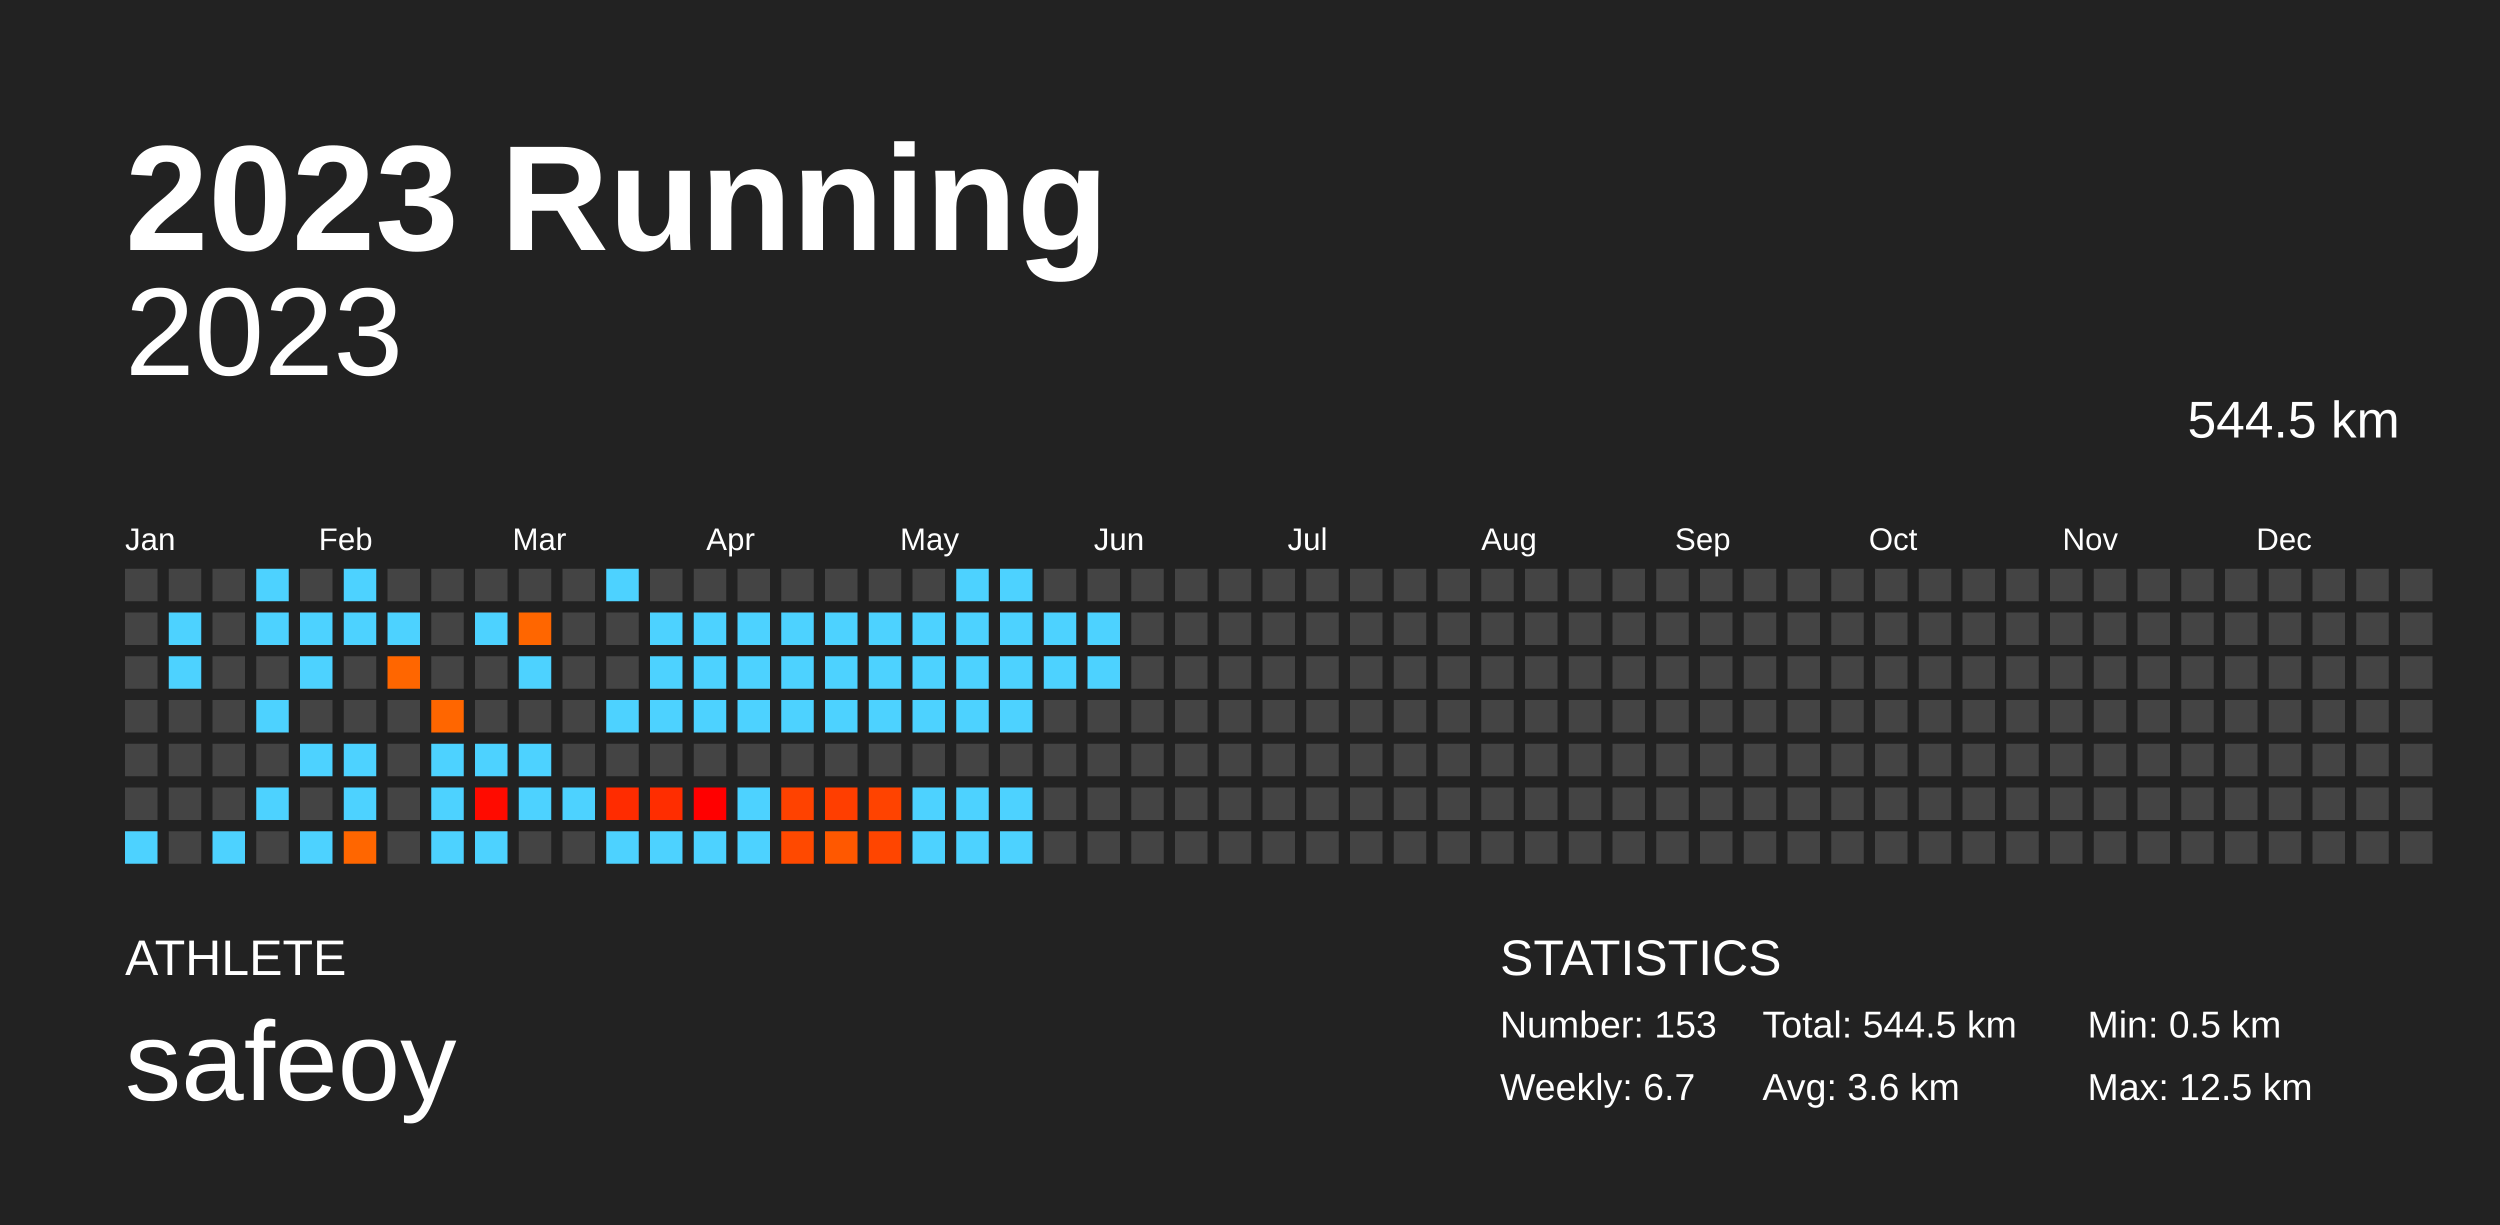
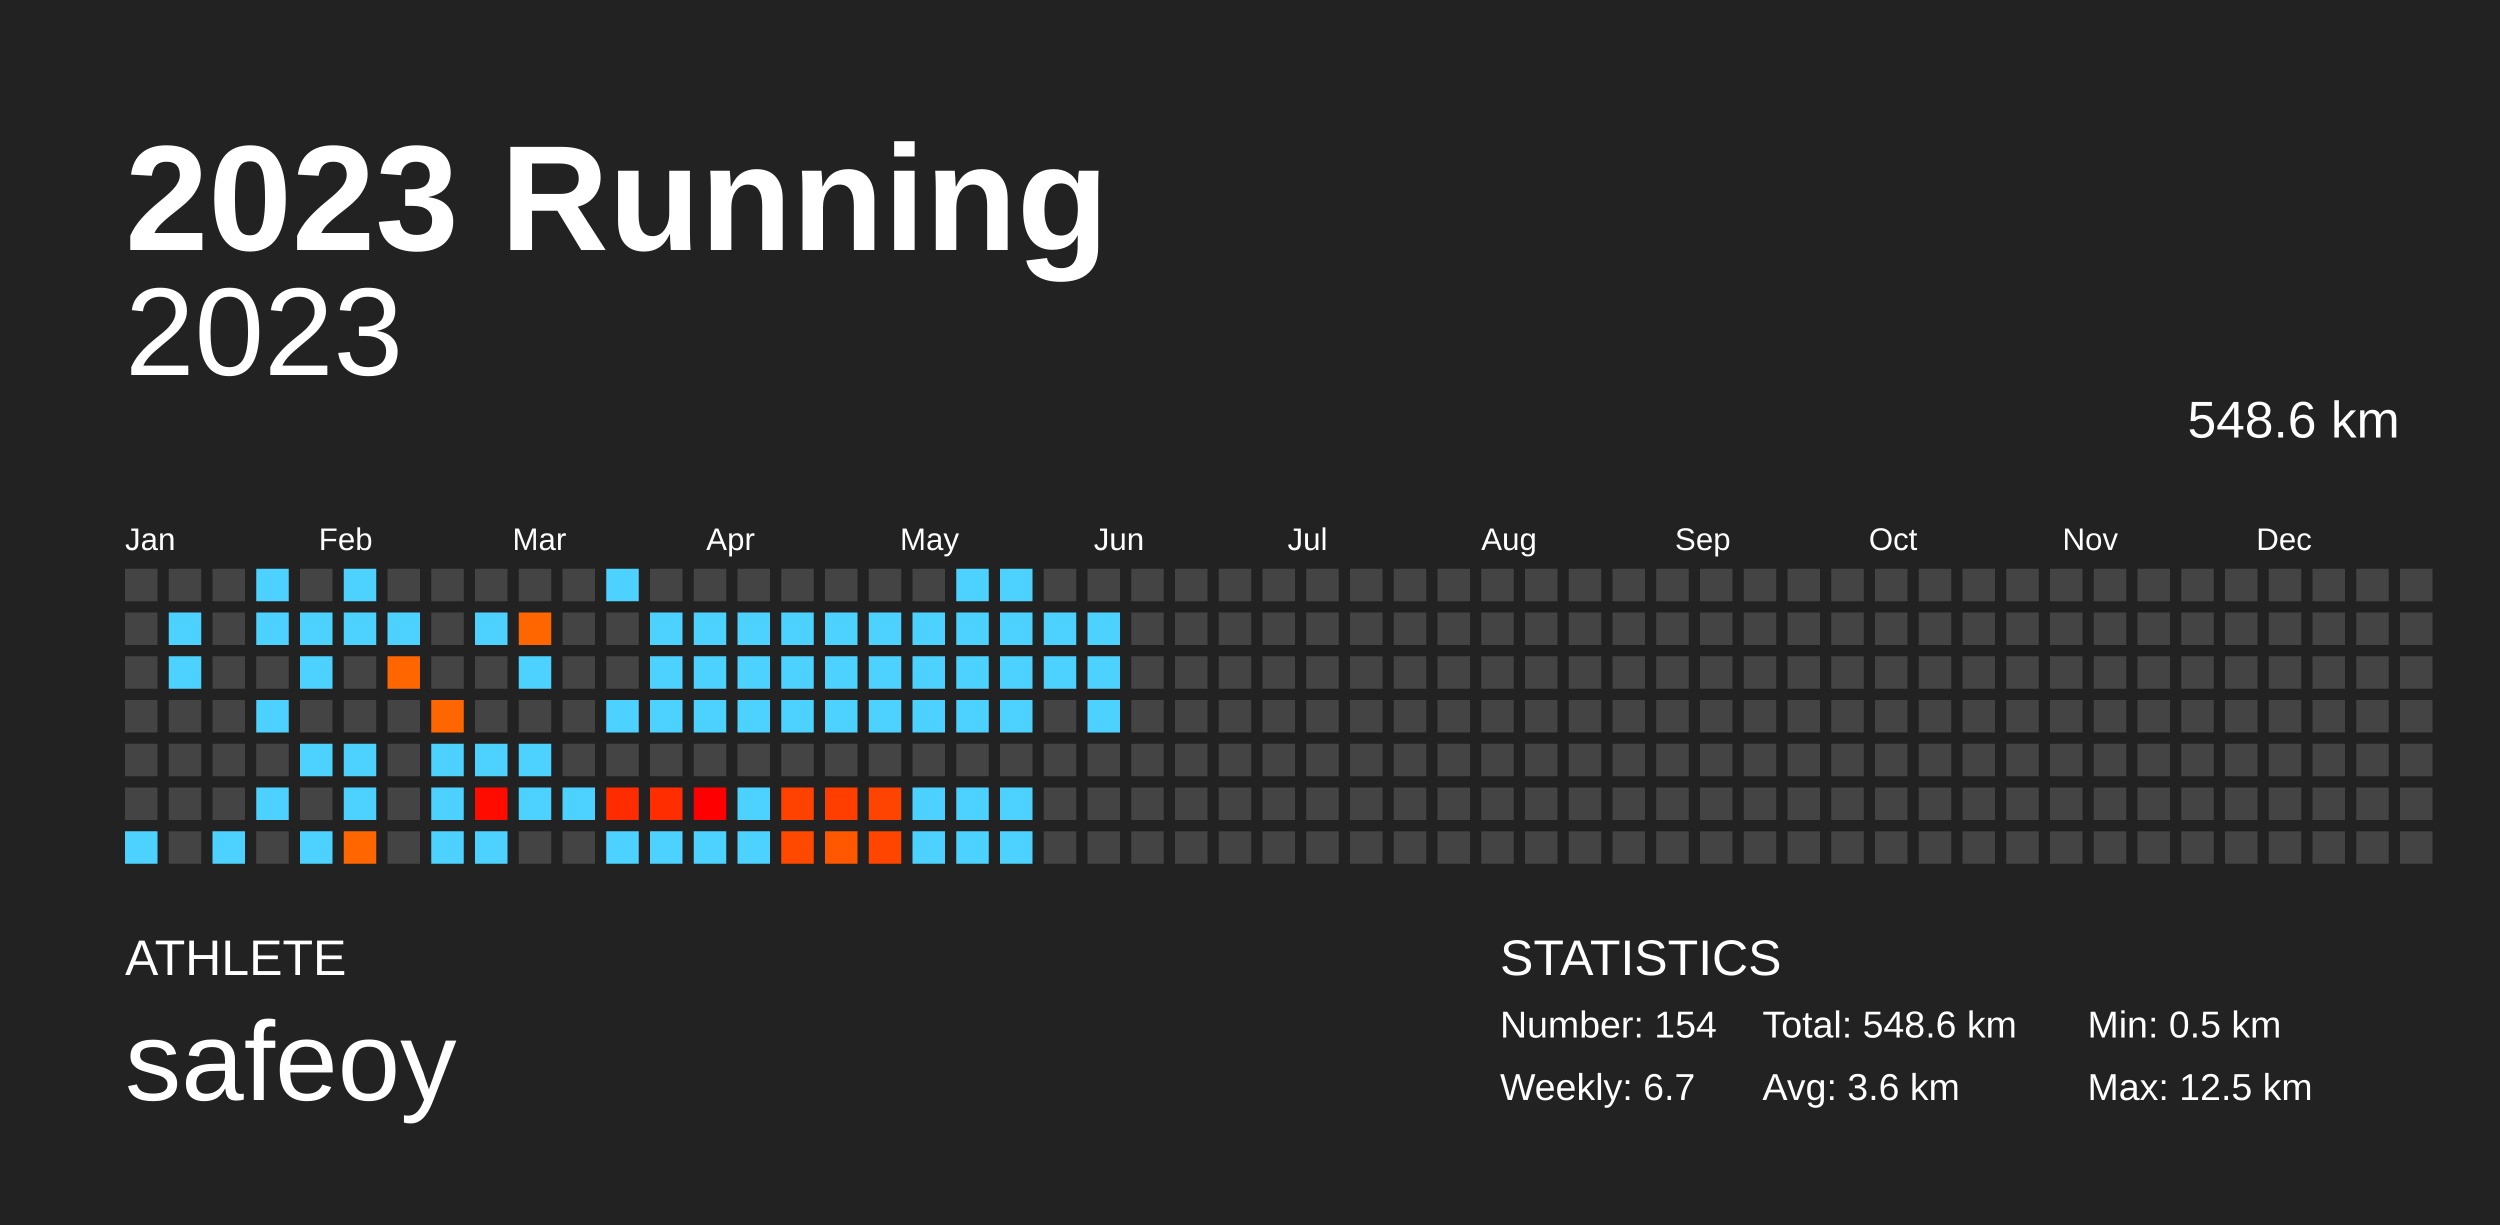
<svg xmlns="http://www.w3.org/2000/svg" baseProfile="full" height="98mm" version="1.1" viewBox="0,0,200,98" width="200mm">
  <defs />
  <rect fill="#222222" height="98" width="200" x="0" y="0" />
  <text fill="#FFFFFF" style="font-size:12px; font-family:Arial; font-weight:bold;" x="10" y="20">2023 Running</text>
  <text fill="#FFFFFF" style="font-size:4px; font-family:Arial" x="10" y="78">ATHLETE</text>
  <text fill="#FFFFFF" style="font-size:9px; font-family:Arial" x="10" y="88">safeoy</text>
  <text fill="#FFFFFF" style="font-size:4px; font-family:Arial" x="120" y="78">STATISTICS</text>
-   <text fill="#FFFFFF" style="font-size:3px; font-family:Arial" x="120" y="83">Number: 153</text>
+   <text fill="#FFFFFF" style="font-size:3px; font-family:Arial" x="120" y="83">Number: 154</text>
  <text fill="#FFFFFF" style="font-size:3px; font-family:Arial" x="120" y="88">Weekly: 6.7</text>
-   <text fill="#FFFFFF" style="font-size:3px; font-family:Arial" x="141" y="83">Total: 544.5 km</text>
+   <text fill="#FFFFFF" style="font-size:3px; font-family:Arial" x="141" y="83">Total: 548.6 km</text>
  <text fill="#FFFFFF" style="font-size:3px; font-family:Arial" x="141" y="88">Avg: 3.6 km</text>
  <text fill="#FFFFFF" style="font-size:3px; font-family:Arial" x="167" y="83">Min: 0.5 km</text>
  <text fill="#FFFFFF" style="font-size:3px; font-family:Arial" x="167" y="88">Max: 12.5 km</text>
  <text alignment-baseline="hanging" fill="#FFFFFF" style="font-size:10.0px; font-family:Arial;" x="10" y="30">2023</text>
-   <text alignment-baseline="hanging" fill="#FFFFFF" style="font-size:4.125px; font-family:Arial;" x="175" y="35">544.5 km</text>
+   <text alignment-baseline="hanging" fill="#FFFFFF" style="font-size:4.125px; font-family:Arial;" x="175" y="35">548.6 km</text>
  <text fill="#FFFFFF" style="font-size:2.5px; font-family:Arial" x="10.0" y="44">Jan</text>
  <text fill="#FFFFFF" style="font-size:2.5px; font-family:Arial" x="25.5" y="44">Feb</text>
  <text fill="#FFFFFF" style="font-size:2.5px; font-family:Arial" x="41.0" y="44">Mar</text>
  <text fill="#FFFFFF" style="font-size:2.5px; font-family:Arial" x="56.5" y="44">Apr</text>
  <text fill="#FFFFFF" style="font-size:2.5px; font-family:Arial" x="72.0" y="44">May</text>
  <text fill="#FFFFFF" style="font-size:2.5px; font-family:Arial" x="87.5" y="44">Jun</text>
  <text fill="#FFFFFF" style="font-size:2.5px; font-family:Arial" x="103.0" y="44">Jul</text>
  <text fill="#FFFFFF" style="font-size:2.5px; font-family:Arial" x="118.5" y="44">Aug</text>
  <text fill="#FFFFFF" style="font-size:2.5px; font-family:Arial" x="134.0" y="44">Sep</text>
  <text fill="#FFFFFF" style="font-size:2.5px; font-family:Arial" x="149.5" y="44">Oct</text>
  <text fill="#FFFFFF" style="font-size:2.5px; font-family:Arial" x="165.0" y="44">Nov</text>
  <text fill="#FFFFFF" style="font-size:2.5px; font-family:Arial" x="180.5" y="44">Dec</text>
  <rect fill="#444444" height="2.6" width="2.6" x="10.0" y="45.5" />
  <rect fill="#444444" height="2.6" width="2.6" x="10.0" y="49.0" />
  <rect fill="#444444" height="2.6" width="2.6" x="10.0" y="52.5" />
  <rect fill="#444444" height="2.6" width="2.6" x="10.0" y="56.0" />
  <rect fill="#444444" height="2.6" width="2.6" x="10.0" y="59.5" />
  <rect fill="#444444" height="2.6" width="2.6" x="10.0" y="63.0" />
  <rect fill="#4dd2ff" height="2.6" width="2.6" x="10.0" y="66.5" />
  <rect fill="#444444" height="2.6" width="2.6" x="13.5" y="45.5" />
  <rect fill="#4dd2ff" height="2.6" width="2.6" x="13.5" y="49.0" />
  <rect fill="#4dd2ff" height="2.6" width="2.6" x="13.5" y="52.5" />
  <rect fill="#444444" height="2.6" width="2.6" x="13.5" y="56.0" />
  <rect fill="#444444" height="2.6" width="2.6" x="13.5" y="59.5" />
  <rect fill="#444444" height="2.6" width="2.6" x="13.5" y="63.0" />
  <rect fill="#444444" height="2.6" width="2.6" x="13.5" y="66.5" />
  <rect fill="#444444" height="2.6" width="2.6" x="17.0" y="45.5" />
  <rect fill="#444444" height="2.6" width="2.6" x="17.0" y="49.0" />
  <rect fill="#444444" height="2.6" width="2.6" x="17.0" y="52.5" />
  <rect fill="#444444" height="2.6" width="2.6" x="17.0" y="56.0" />
  <rect fill="#444444" height="2.6" width="2.6" x="17.0" y="59.5" />
  <rect fill="#444444" height="2.6" width="2.6" x="17.0" y="63.0" />
  <rect fill="#4dd2ff" height="2.6" width="2.6" x="17.0" y="66.5" />
  <rect fill="#4dd2ff" height="2.6" width="2.6" x="20.5" y="45.5" />
  <rect fill="#4dd2ff" height="2.6" width="2.6" x="20.5" y="49.0" />
  <rect fill="#444444" height="2.6" width="2.6" x="20.5" y="52.5" />
  <rect fill="#4dd2ff" height="2.6" width="2.6" x="20.5" y="56.0" />
  <rect fill="#444444" height="2.6" width="2.6" x="20.5" y="59.5" />
  <rect fill="#4dd2ff" height="2.6" width="2.6" x="20.5" y="63.0" />
  <rect fill="#444444" height="2.6" width="2.6" x="20.5" y="66.5" />
  <rect fill="#444444" height="2.6" width="2.6" x="24.0" y="45.5" />
  <rect fill="#4dd2ff" height="2.6" width="2.6" x="24.0" y="49.0" />
  <rect fill="#4dd2ff" height="2.6" width="2.6" x="24.0" y="52.5" />
  <rect fill="#444444" height="2.6" width="2.6" x="24.0" y="56.0" />
  <rect fill="#4dd2ff" height="2.6" width="2.6" x="24.0" y="59.5" />
  <rect fill="#444444" height="2.6" width="2.6" x="24.0" y="63.0" />
  <rect fill="#4dd2ff" height="2.6" width="2.6" x="24.0" y="66.5" />
  <rect fill="#4dd2ff" height="2.6" width="2.6" x="27.5" y="45.5" />
  <rect fill="#4dd2ff" height="2.6" width="2.6" x="27.5" y="49.0" />
  <rect fill="#444444" height="2.6" width="2.6" x="27.5" y="52.5" />
  <rect fill="#444444" height="2.6" width="2.6" x="27.5" y="56.0" />
  <rect fill="#4dd2ff" height="2.6" width="2.6" x="27.5" y="59.5" />
  <rect fill="#4dd2ff" height="2.6" width="2.6" x="27.5" y="63.0" />
  <rect fill="#ff6600" height="2.6" width="2.6" x="27.5" y="66.5" />
  <rect fill="#444444" height="2.6" width="2.6" x="31.0" y="45.5" />
  <rect fill="#4dd2ff" height="2.6" width="2.6" x="31.0" y="49.0" />
  <rect fill="#ff6600" height="2.6" width="2.6" x="31.0" y="52.5" />
  <rect fill="#444444" height="2.6" width="2.6" x="31.0" y="56.0" />
  <rect fill="#444444" height="2.6" width="2.6" x="31.0" y="59.5" />
  <rect fill="#444444" height="2.6" width="2.6" x="31.0" y="63.0" />
  <rect fill="#444444" height="2.6" width="2.6" x="31.0" y="66.5" />
  <rect fill="#444444" height="2.6" width="2.6" x="34.5" y="45.5" />
  <rect fill="#444444" height="2.6" width="2.6" x="34.5" y="49.0" />
  <rect fill="#444444" height="2.6" width="2.6" x="34.5" y="52.5" />
  <rect fill="#ff6600" height="2.6" width="2.6" x="34.5" y="56.0" />
  <rect fill="#4dd2ff" height="2.6" width="2.6" x="34.5" y="59.5" />
  <rect fill="#4dd2ff" height="2.6" width="2.6" x="34.5" y="63.0" />
  <rect fill="#4dd2ff" height="2.6" width="2.6" x="34.5" y="66.5" />
  <rect fill="#444444" height="2.6" width="2.6" x="38.0" y="45.5" />
  <rect fill="#4dd2ff" height="2.6" width="2.6" x="38.0" y="49.0" />
  <rect fill="#444444" height="2.6" width="2.6" x="38.0" y="52.5" />
  <rect fill="#444444" height="2.6" width="2.6" x="38.0" y="56.0" />
  <rect fill="#4dd2ff" height="2.6" width="2.6" x="38.0" y="59.5" />
  <rect fill="#ff0b00" height="2.6" width="2.6" x="38.0" y="63.0" />
  <rect fill="#4dd2ff" height="2.6" width="2.6" x="38.0" y="66.5" />
  <rect fill="#444444" height="2.6" width="2.6" x="41.5" y="45.5" />
  <rect fill="#ff6600" height="2.6" width="2.6" x="41.5" y="49.0" />
  <rect fill="#4dd2ff" height="2.6" width="2.6" x="41.5" y="52.5" />
  <rect fill="#444444" height="2.6" width="2.6" x="41.5" y="56.0" />
  <rect fill="#4dd2ff" height="2.6" width="2.6" x="41.5" y="59.5" />
  <rect fill="#4dd2ff" height="2.6" width="2.6" x="41.5" y="63.0" />
  <rect fill="#444444" height="2.6" width="2.6" x="41.5" y="66.5" />
  <rect fill="#444444" height="2.6" width="2.6" x="45.0" y="45.5" />
  <rect fill="#444444" height="2.6" width="2.6" x="45.0" y="49.0" />
  <rect fill="#444444" height="2.6" width="2.6" x="45.0" y="52.5" />
  <rect fill="#444444" height="2.6" width="2.6" x="45.0" y="56.0" />
  <rect fill="#444444" height="2.6" width="2.6" x="45.0" y="59.5" />
  <rect fill="#4dd2ff" height="2.6" width="2.6" x="45.0" y="63.0" />
  <rect fill="#444444" height="2.6" width="2.6" x="45.0" y="66.5" />
  <rect fill="#4dd2ff" height="2.6" width="2.6" x="48.5" y="45.5" />
  <rect fill="#444444" height="2.6" width="2.6" x="48.5" y="49.0" />
  <rect fill="#444444" height="2.6" width="2.6" x="48.5" y="52.5" />
  <rect fill="#4dd2ff" height="2.6" width="2.6" x="48.5" y="56.0" />
  <rect fill="#444444" height="2.6" width="2.6" x="48.5" y="59.5" />
  <rect fill="#ff2c00" height="2.6" width="2.6" x="48.5" y="63.0" />
  <rect fill="#4dd2ff" height="2.6" width="2.6" x="48.5" y="66.5" />
  <rect fill="#444444" height="2.6" width="2.6" x="52.0" y="45.5" />
  <rect fill="#4dd2ff" height="2.6" width="2.6" x="52.0" y="49.0" />
  <rect fill="#4dd2ff" height="2.6" width="2.6" x="52.0" y="52.5" />
  <rect fill="#4dd2ff" height="2.6" width="2.6" x="52.0" y="56.0" />
  <rect fill="#444444" height="2.6" width="2.6" x="52.0" y="59.5" />
  <rect fill="#ff2d00" height="2.6" width="2.6" x="52.0" y="63.0" />
  <rect fill="#4dd2ff" height="2.6" width="2.6" x="52.0" y="66.5" />
  <rect fill="#444444" height="2.6" width="2.6" x="55.5" y="45.5" />
  <rect fill="#4dd2ff" height="2.6" width="2.6" x="55.5" y="49.0" />
  <rect fill="#4dd2ff" height="2.6" width="2.6" x="55.5" y="52.5" />
  <rect fill="#4dd2ff" height="2.6" width="2.6" x="55.5" y="56.0" />
  <rect fill="#444444" height="2.6" width="2.6" x="55.5" y="59.5" />
  <rect fill="#ff0000" height="2.6" width="2.6" x="55.5" y="63.0" />
  <rect fill="#4dd2ff" height="2.6" width="2.6" x="55.5" y="66.5" />
  <rect fill="#444444" height="2.6" width="2.6" x="59.0" y="45.5" />
  <rect fill="#4dd2ff" height="2.6" width="2.6" x="59.0" y="49.0" />
  <rect fill="#4dd2ff" height="2.6" width="2.6" x="59.0" y="52.5" />
  <rect fill="#4dd2ff" height="2.6" width="2.6" x="59.0" y="56.0" />
  <rect fill="#444444" height="2.6" width="2.6" x="59.0" y="59.5" />
  <rect fill="#4dd2ff" height="2.6" width="2.6" x="59.0" y="63.0" />
  <rect fill="#4dd2ff" height="2.6" width="2.6" x="59.0" y="66.5" />
  <rect fill="#444444" height="2.6" width="2.6" x="62.5" y="45.5" />
  <rect fill="#4dd2ff" height="2.6" width="2.6" x="62.5" y="49.0" />
  <rect fill="#4dd2ff" height="2.6" width="2.6" x="62.5" y="52.5" />
  <rect fill="#4dd2ff" height="2.6" width="2.6" x="62.5" y="56.0" />
  <rect fill="#444444" height="2.6" width="2.6" x="62.5" y="59.5" />
  <rect fill="#ff4200" height="2.6" width="2.6" x="62.5" y="63.0" />
  <rect fill="#ff4900" height="2.6" width="2.6" x="62.5" y="66.5" />
  <rect fill="#444444" height="2.6" width="2.6" x="66.0" y="45.5" />
  <rect fill="#4dd2ff" height="2.6" width="2.6" x="66.0" y="49.0" />
  <rect fill="#4dd2ff" height="2.6" width="2.6" x="66.0" y="52.5" />
  <rect fill="#4dd2ff" height="2.6" width="2.6" x="66.0" y="56.0" />
  <rect fill="#444444" height="2.6" width="2.6" x="66.0" y="59.5" />
  <rect fill="#ff3e00" height="2.6" width="2.6" x="66.0" y="63.0" />
  <rect fill="#ff5800" height="2.6" width="2.6" x="66.0" y="66.5" />
  <rect fill="#444444" height="2.6" width="2.6" x="69.5" y="45.5" />
  <rect fill="#4dd2ff" height="2.6" width="2.6" x="69.5" y="49.0" />
  <rect fill="#4dd2ff" height="2.6" width="2.6" x="69.5" y="52.5" />
  <rect fill="#4dd2ff" height="2.6" width="2.6" x="69.5" y="56.0" />
  <rect fill="#444444" height="2.6" width="2.6" x="69.5" y="59.5" />
  <rect fill="#ff4300" height="2.6" width="2.6" x="69.5" y="63.0" />
  <rect fill="#ff4500" height="2.6" width="2.6" x="69.5" y="66.5" />
  <rect fill="#444444" height="2.6" width="2.6" x="73.0" y="45.5" />
  <rect fill="#4dd2ff" height="2.6" width="2.6" x="73.0" y="49.0" />
  <rect fill="#4dd2ff" height="2.6" width="2.6" x="73.0" y="52.5" />
  <rect fill="#4dd2ff" height="2.6" width="2.6" x="73.0" y="56.0" />
  <rect fill="#444444" height="2.6" width="2.6" x="73.0" y="59.5" />
  <rect fill="#4dd2ff" height="2.6" width="2.6" x="73.0" y="63.0" />
  <rect fill="#4dd2ff" height="2.6" width="2.6" x="73.0" y="66.5" />
  <rect fill="#4dd2ff" height="2.6" width="2.6" x="76.5" y="45.5" />
  <rect fill="#4dd2ff" height="2.6" width="2.6" x="76.5" y="49.0" />
  <rect fill="#4dd2ff" height="2.6" width="2.6" x="76.5" y="52.5" />
  <rect fill="#4dd2ff" height="2.6" width="2.6" x="76.5" y="56.0" />
  <rect fill="#444444" height="2.6" width="2.6" x="76.5" y="59.5" />
  <rect fill="#4dd2ff" height="2.6" width="2.6" x="76.5" y="63.0" />
  <rect fill="#4dd2ff" height="2.6" width="2.6" x="76.5" y="66.5" />
  <rect fill="#4dd2ff" height="2.6" width="2.6" x="80.0" y="45.5" />
  <rect fill="#4dd2ff" height="2.6" width="2.6" x="80.0" y="49.0" />
  <rect fill="#4dd2ff" height="2.6" width="2.6" x="80.0" y="52.5" />
  <rect fill="#4dd2ff" height="2.6" width="2.6" x="80.0" y="56.0" />
  <rect fill="#444444" height="2.6" width="2.6" x="80.0" y="59.5" />
  <rect fill="#4dd2ff" height="2.6" width="2.6" x="80.0" y="63.0" />
  <rect fill="#4dd2ff" height="2.6" width="2.6" x="80.0" y="66.5" />
  <rect fill="#444444" height="2.6" width="2.6" x="83.5" y="45.5" />
  <rect fill="#4dd2ff" height="2.6" width="2.6" x="83.5" y="49.0" />
  <rect fill="#4dd2ff" height="2.6" width="2.6" x="83.5" y="52.5" />
  <rect fill="#444444" height="2.6" width="2.6" x="83.5" y="56.0" />
  <rect fill="#444444" height="2.6" width="2.6" x="83.5" y="59.5" />
  <rect fill="#444444" height="2.6" width="2.6" x="83.5" y="63.0" />
  <rect fill="#444444" height="2.6" width="2.6" x="83.5" y="66.5" />
  <rect fill="#444444" height="2.6" width="2.6" x="87.0" y="45.5" />
  <rect fill="#4dd2ff" height="2.6" width="2.6" x="87.0" y="49.0" />
  <rect fill="#4dd2ff" height="2.6" width="2.6" x="87.0" y="52.5" />
-   <rect fill="#444444" height="2.6" width="2.6" x="87.0" y="56.0" />
+   <rect fill="#4dd2ff" height="2.6" width="2.6" x="87.0" y="56.0" />
  <rect fill="#444444" height="2.6" width="2.6" x="87.0" y="59.5" />
  <rect fill="#444444" height="2.6" width="2.6" x="87.0" y="63.0" />
  <rect fill="#444444" height="2.6" width="2.6" x="87.0" y="66.5" />
  <rect fill="#444444" height="2.6" width="2.6" x="90.5" y="45.5" />
  <rect fill="#444444" height="2.6" width="2.6" x="90.5" y="49.0" />
  <rect fill="#444444" height="2.6" width="2.6" x="90.5" y="52.5" />
  <rect fill="#444444" height="2.6" width="2.6" x="90.5" y="56.0" />
  <rect fill="#444444" height="2.6" width="2.6" x="90.5" y="59.5" />
  <rect fill="#444444" height="2.6" width="2.6" x="90.5" y="63.0" />
  <rect fill="#444444" height="2.6" width="2.6" x="90.5" y="66.5" />
  <rect fill="#444444" height="2.6" width="2.6" x="94.0" y="45.5" />
  <rect fill="#444444" height="2.6" width="2.6" x="94.0" y="49.0" />
  <rect fill="#444444" height="2.6" width="2.6" x="94.0" y="52.5" />
  <rect fill="#444444" height="2.6" width="2.6" x="94.0" y="56.0" />
  <rect fill="#444444" height="2.6" width="2.6" x="94.0" y="59.5" />
  <rect fill="#444444" height="2.6" width="2.6" x="94.0" y="63.0" />
  <rect fill="#444444" height="2.6" width="2.6" x="94.0" y="66.5" />
  <rect fill="#444444" height="2.6" width="2.6" x="97.5" y="45.5" />
  <rect fill="#444444" height="2.6" width="2.6" x="97.5" y="49.0" />
  <rect fill="#444444" height="2.6" width="2.6" x="97.5" y="52.5" />
  <rect fill="#444444" height="2.6" width="2.6" x="97.5" y="56.0" />
  <rect fill="#444444" height="2.6" width="2.6" x="97.5" y="59.5" />
  <rect fill="#444444" height="2.6" width="2.6" x="97.5" y="63.0" />
  <rect fill="#444444" height="2.6" width="2.6" x="97.5" y="66.5" />
  <rect fill="#444444" height="2.6" width="2.6" x="101.0" y="45.5" />
  <rect fill="#444444" height="2.6" width="2.6" x="101.0" y="49.0" />
  <rect fill="#444444" height="2.6" width="2.6" x="101.0" y="52.5" />
  <rect fill="#444444" height="2.6" width="2.6" x="101.0" y="56.0" />
  <rect fill="#444444" height="2.6" width="2.6" x="101.0" y="59.5" />
  <rect fill="#444444" height="2.6" width="2.6" x="101.0" y="63.0" />
  <rect fill="#444444" height="2.6" width="2.6" x="101.0" y="66.5" />
  <rect fill="#444444" height="2.6" width="2.6" x="104.5" y="45.5" />
  <rect fill="#444444" height="2.6" width="2.6" x="104.5" y="49.0" />
  <rect fill="#444444" height="2.6" width="2.6" x="104.5" y="52.5" />
  <rect fill="#444444" height="2.6" width="2.6" x="104.5" y="56.0" />
  <rect fill="#444444" height="2.6" width="2.6" x="104.5" y="59.5" />
  <rect fill="#444444" height="2.6" width="2.6" x="104.5" y="63.0" />
  <rect fill="#444444" height="2.6" width="2.6" x="104.5" y="66.5" />
  <rect fill="#444444" height="2.6" width="2.6" x="108.0" y="45.5" />
  <rect fill="#444444" height="2.6" width="2.6" x="108.0" y="49.0" />
  <rect fill="#444444" height="2.6" width="2.6" x="108.0" y="52.5" />
  <rect fill="#444444" height="2.6" width="2.6" x="108.0" y="56.0" />
  <rect fill="#444444" height="2.6" width="2.6" x="108.0" y="59.5" />
  <rect fill="#444444" height="2.6" width="2.6" x="108.0" y="63.0" />
  <rect fill="#444444" height="2.6" width="2.6" x="108.0" y="66.5" />
  <rect fill="#444444" height="2.6" width="2.6" x="111.5" y="45.5" />
  <rect fill="#444444" height="2.6" width="2.6" x="111.5" y="49.0" />
  <rect fill="#444444" height="2.6" width="2.6" x="111.5" y="52.5" />
  <rect fill="#444444" height="2.6" width="2.6" x="111.5" y="56.0" />
  <rect fill="#444444" height="2.6" width="2.6" x="111.5" y="59.5" />
  <rect fill="#444444" height="2.6" width="2.6" x="111.5" y="63.0" />
  <rect fill="#444444" height="2.6" width="2.6" x="111.5" y="66.5" />
  <rect fill="#444444" height="2.6" width="2.6" x="115.0" y="45.5" />
  <rect fill="#444444" height="2.6" width="2.6" x="115.0" y="49.0" />
  <rect fill="#444444" height="2.6" width="2.6" x="115.0" y="52.5" />
  <rect fill="#444444" height="2.6" width="2.6" x="115.0" y="56.0" />
  <rect fill="#444444" height="2.6" width="2.6" x="115.0" y="59.5" />
  <rect fill="#444444" height="2.6" width="2.6" x="115.0" y="63.0" />
  <rect fill="#444444" height="2.6" width="2.6" x="115.0" y="66.5" />
  <rect fill="#444444" height="2.6" width="2.6" x="118.5" y="45.5" />
  <rect fill="#444444" height="2.6" width="2.6" x="118.5" y="49.0" />
  <rect fill="#444444" height="2.6" width="2.6" x="118.5" y="52.5" />
  <rect fill="#444444" height="2.6" width="2.6" x="118.5" y="56.0" />
  <rect fill="#444444" height="2.6" width="2.6" x="118.5" y="59.5" />
  <rect fill="#444444" height="2.6" width="2.6" x="118.5" y="63.0" />
  <rect fill="#444444" height="2.6" width="2.6" x="118.5" y="66.5" />
  <rect fill="#444444" height="2.6" width="2.6" x="122.0" y="45.5" />
  <rect fill="#444444" height="2.6" width="2.6" x="122.0" y="49.0" />
  <rect fill="#444444" height="2.6" width="2.6" x="122.0" y="52.5" />
  <rect fill="#444444" height="2.6" width="2.6" x="122.0" y="56.0" />
  <rect fill="#444444" height="2.6" width="2.6" x="122.0" y="59.5" />
  <rect fill="#444444" height="2.6" width="2.6" x="122.0" y="63.0" />
  <rect fill="#444444" height="2.6" width="2.6" x="122.0" y="66.5" />
  <rect fill="#444444" height="2.6" width="2.6" x="125.5" y="45.5" />
  <rect fill="#444444" height="2.6" width="2.6" x="125.5" y="49.0" />
  <rect fill="#444444" height="2.6" width="2.6" x="125.5" y="52.5" />
  <rect fill="#444444" height="2.6" width="2.6" x="125.5" y="56.0" />
  <rect fill="#444444" height="2.6" width="2.6" x="125.5" y="59.5" />
  <rect fill="#444444" height="2.6" width="2.6" x="125.5" y="63.0" />
  <rect fill="#444444" height="2.6" width="2.6" x="125.5" y="66.5" />
  <rect fill="#444444" height="2.6" width="2.6" x="129.0" y="45.5" />
  <rect fill="#444444" height="2.6" width="2.6" x="129.0" y="49.0" />
  <rect fill="#444444" height="2.6" width="2.6" x="129.0" y="52.5" />
  <rect fill="#444444" height="2.6" width="2.6" x="129.0" y="56.0" />
  <rect fill="#444444" height="2.6" width="2.6" x="129.0" y="59.5" />
  <rect fill="#444444" height="2.6" width="2.6" x="129.0" y="63.0" />
  <rect fill="#444444" height="2.6" width="2.6" x="129.0" y="66.5" />
  <rect fill="#444444" height="2.6" width="2.6" x="132.5" y="45.5" />
  <rect fill="#444444" height="2.6" width="2.6" x="132.5" y="49.0" />
  <rect fill="#444444" height="2.6" width="2.6" x="132.5" y="52.5" />
  <rect fill="#444444" height="2.6" width="2.6" x="132.5" y="56.0" />
  <rect fill="#444444" height="2.6" width="2.6" x="132.5" y="59.5" />
  <rect fill="#444444" height="2.6" width="2.6" x="132.5" y="63.0" />
  <rect fill="#444444" height="2.6" width="2.6" x="132.5" y="66.5" />
  <rect fill="#444444" height="2.6" width="2.6" x="136.0" y="45.5" />
  <rect fill="#444444" height="2.6" width="2.6" x="136.0" y="49.0" />
  <rect fill="#444444" height="2.6" width="2.6" x="136.0" y="52.5" />
  <rect fill="#444444" height="2.6" width="2.6" x="136.0" y="56.0" />
  <rect fill="#444444" height="2.6" width="2.6" x="136.0" y="59.5" />
  <rect fill="#444444" height="2.6" width="2.6" x="136.0" y="63.0" />
  <rect fill="#444444" height="2.6" width="2.6" x="136.0" y="66.5" />
  <rect fill="#444444" height="2.6" width="2.6" x="139.5" y="45.5" />
  <rect fill="#444444" height="2.6" width="2.6" x="139.5" y="49.0" />
  <rect fill="#444444" height="2.6" width="2.6" x="139.5" y="52.5" />
  <rect fill="#444444" height="2.6" width="2.6" x="139.5" y="56.0" />
  <rect fill="#444444" height="2.6" width="2.6" x="139.5" y="59.5" />
  <rect fill="#444444" height="2.6" width="2.6" x="139.5" y="63.0" />
  <rect fill="#444444" height="2.6" width="2.6" x="139.5" y="66.5" />
  <rect fill="#444444" height="2.6" width="2.6" x="143.0" y="45.5" />
  <rect fill="#444444" height="2.6" width="2.6" x="143.0" y="49.0" />
  <rect fill="#444444" height="2.6" width="2.6" x="143.0" y="52.5" />
  <rect fill="#444444" height="2.6" width="2.6" x="143.0" y="56.0" />
  <rect fill="#444444" height="2.6" width="2.6" x="143.0" y="59.5" />
  <rect fill="#444444" height="2.6" width="2.6" x="143.0" y="63.0" />
  <rect fill="#444444" height="2.6" width="2.6" x="143.0" y="66.5" />
  <rect fill="#444444" height="2.6" width="2.6" x="146.5" y="45.5" />
  <rect fill="#444444" height="2.6" width="2.6" x="146.5" y="49.0" />
  <rect fill="#444444" height="2.6" width="2.6" x="146.5" y="52.5" />
  <rect fill="#444444" height="2.6" width="2.6" x="146.5" y="56.0" />
  <rect fill="#444444" height="2.6" width="2.6" x="146.5" y="59.5" />
  <rect fill="#444444" height="2.6" width="2.6" x="146.5" y="63.0" />
  <rect fill="#444444" height="2.6" width="2.6" x="146.5" y="66.5" />
  <rect fill="#444444" height="2.6" width="2.6" x="150.0" y="45.5" />
  <rect fill="#444444" height="2.6" width="2.6" x="150.0" y="49.0" />
  <rect fill="#444444" height="2.6" width="2.6" x="150.0" y="52.5" />
  <rect fill="#444444" height="2.6" width="2.6" x="150.0" y="56.0" />
  <rect fill="#444444" height="2.6" width="2.6" x="150.0" y="59.5" />
  <rect fill="#444444" height="2.6" width="2.6" x="150.0" y="63.0" />
  <rect fill="#444444" height="2.6" width="2.6" x="150.0" y="66.5" />
  <rect fill="#444444" height="2.6" width="2.6" x="153.5" y="45.5" />
  <rect fill="#444444" height="2.6" width="2.6" x="153.5" y="49.0" />
  <rect fill="#444444" height="2.6" width="2.6" x="153.5" y="52.5" />
  <rect fill="#444444" height="2.6" width="2.6" x="153.5" y="56.0" />
  <rect fill="#444444" height="2.6" width="2.6" x="153.5" y="59.5" />
  <rect fill="#444444" height="2.6" width="2.6" x="153.5" y="63.0" />
  <rect fill="#444444" height="2.6" width="2.6" x="153.5" y="66.5" />
  <rect fill="#444444" height="2.6" width="2.6" x="157.0" y="45.5" />
  <rect fill="#444444" height="2.6" width="2.6" x="157.0" y="49.0" />
  <rect fill="#444444" height="2.6" width="2.6" x="157.0" y="52.5" />
  <rect fill="#444444" height="2.6" width="2.6" x="157.0" y="56.0" />
  <rect fill="#444444" height="2.6" width="2.6" x="157.0" y="59.5" />
  <rect fill="#444444" height="2.6" width="2.6" x="157.0" y="63.0" />
  <rect fill="#444444" height="2.6" width="2.6" x="157.0" y="66.5" />
  <rect fill="#444444" height="2.6" width="2.6" x="160.5" y="45.5" />
  <rect fill="#444444" height="2.6" width="2.6" x="160.5" y="49.0" />
  <rect fill="#444444" height="2.6" width="2.6" x="160.5" y="52.5" />
  <rect fill="#444444" height="2.6" width="2.6" x="160.5" y="56.0" />
  <rect fill="#444444" height="2.6" width="2.6" x="160.5" y="59.5" />
  <rect fill="#444444" height="2.6" width="2.6" x="160.5" y="63.0" />
  <rect fill="#444444" height="2.6" width="2.6" x="160.5" y="66.5" />
  <rect fill="#444444" height="2.6" width="2.6" x="164.0" y="45.5" />
  <rect fill="#444444" height="2.6" width="2.6" x="164.0" y="49.0" />
  <rect fill="#444444" height="2.6" width="2.6" x="164.0" y="52.5" />
  <rect fill="#444444" height="2.6" width="2.6" x="164.0" y="56.0" />
  <rect fill="#444444" height="2.6" width="2.6" x="164.0" y="59.5" />
  <rect fill="#444444" height="2.6" width="2.6" x="164.0" y="63.0" />
  <rect fill="#444444" height="2.6" width="2.6" x="164.0" y="66.5" />
  <rect fill="#444444" height="2.6" width="2.6" x="167.5" y="45.5" />
  <rect fill="#444444" height="2.6" width="2.6" x="167.5" y="49.0" />
  <rect fill="#444444" height="2.6" width="2.6" x="167.5" y="52.5" />
  <rect fill="#444444" height="2.6" width="2.6" x="167.5" y="56.0" />
  <rect fill="#444444" height="2.6" width="2.6" x="167.5" y="59.5" />
  <rect fill="#444444" height="2.6" width="2.6" x="167.5" y="63.0" />
  <rect fill="#444444" height="2.6" width="2.6" x="167.5" y="66.5" />
  <rect fill="#444444" height="2.6" width="2.6" x="171.0" y="45.5" />
  <rect fill="#444444" height="2.6" width="2.6" x="171.0" y="49.0" />
  <rect fill="#444444" height="2.6" width="2.6" x="171.0" y="52.5" />
  <rect fill="#444444" height="2.6" width="2.6" x="171.0" y="56.0" />
  <rect fill="#444444" height="2.6" width="2.6" x="171.0" y="59.5" />
  <rect fill="#444444" height="2.6" width="2.6" x="171.0" y="63.0" />
  <rect fill="#444444" height="2.6" width="2.6" x="171.0" y="66.5" />
  <rect fill="#444444" height="2.6" width="2.6" x="174.5" y="45.5" />
  <rect fill="#444444" height="2.6" width="2.6" x="174.5" y="49.0" />
  <rect fill="#444444" height="2.6" width="2.6" x="174.5" y="52.5" />
  <rect fill="#444444" height="2.6" width="2.6" x="174.5" y="56.0" />
  <rect fill="#444444" height="2.6" width="2.6" x="174.5" y="59.5" />
  <rect fill="#444444" height="2.6" width="2.6" x="174.5" y="63.0" />
  <rect fill="#444444" height="2.6" width="2.6" x="174.5" y="66.5" />
  <rect fill="#444444" height="2.6" width="2.6" x="178.0" y="45.5" />
  <rect fill="#444444" height="2.6" width="2.6" x="178.0" y="49.0" />
  <rect fill="#444444" height="2.6" width="2.6" x="178.0" y="52.5" />
  <rect fill="#444444" height="2.6" width="2.6" x="178.0" y="56.0" />
  <rect fill="#444444" height="2.6" width="2.6" x="178.0" y="59.5" />
  <rect fill="#444444" height="2.6" width="2.6" x="178.0" y="63.0" />
  <rect fill="#444444" height="2.6" width="2.6" x="178.0" y="66.5" />
  <rect fill="#444444" height="2.6" width="2.6" x="181.5" y="45.5" />
  <rect fill="#444444" height="2.6" width="2.6" x="181.5" y="49.0" />
  <rect fill="#444444" height="2.6" width="2.6" x="181.5" y="52.5" />
  <rect fill="#444444" height="2.6" width="2.6" x="181.5" y="56.0" />
  <rect fill="#444444" height="2.6" width="2.6" x="181.5" y="59.5" />
  <rect fill="#444444" height="2.6" width="2.6" x="181.5" y="63.0" />
  <rect fill="#444444" height="2.6" width="2.6" x="181.5" y="66.5" />
  <rect fill="#444444" height="2.6" width="2.6" x="185.0" y="45.5" />
  <rect fill="#444444" height="2.6" width="2.6" x="185.0" y="49.0" />
  <rect fill="#444444" height="2.6" width="2.6" x="185.0" y="52.5" />
  <rect fill="#444444" height="2.6" width="2.6" x="185.0" y="56.0" />
  <rect fill="#444444" height="2.6" width="2.6" x="185.0" y="59.5" />
  <rect fill="#444444" height="2.6" width="2.6" x="185.0" y="63.0" />
  <rect fill="#444444" height="2.6" width="2.6" x="185.0" y="66.5" />
  <rect fill="#444444" height="2.6" width="2.6" x="188.5" y="45.5" />
  <rect fill="#444444" height="2.6" width="2.6" x="188.5" y="49.0" />
  <rect fill="#444444" height="2.6" width="2.6" x="188.5" y="52.5" />
  <rect fill="#444444" height="2.6" width="2.6" x="188.5" y="56.0" />
  <rect fill="#444444" height="2.6" width="2.6" x="188.5" y="59.5" />
  <rect fill="#444444" height="2.6" width="2.6" x="188.5" y="63.0" />
  <rect fill="#444444" height="2.6" width="2.6" x="188.5" y="66.5" />
  <rect fill="#444444" height="2.6" width="2.6" x="192.0" y="45.5" />
  <rect fill="#444444" height="2.6" width="2.6" x="192.0" y="49.0" />
  <rect fill="#444444" height="2.6" width="2.6" x="192.0" y="52.5" />
  <rect fill="#444444" height="2.6" width="2.6" x="192.0" y="56.0" />
  <rect fill="#444444" height="2.6" width="2.6" x="192.0" y="59.5" />
  <rect fill="#444444" height="2.6" width="2.6" x="192.0" y="63.0" />
  <rect fill="#444444" height="2.6" width="2.6" x="192.0" y="66.5" />
</svg>
